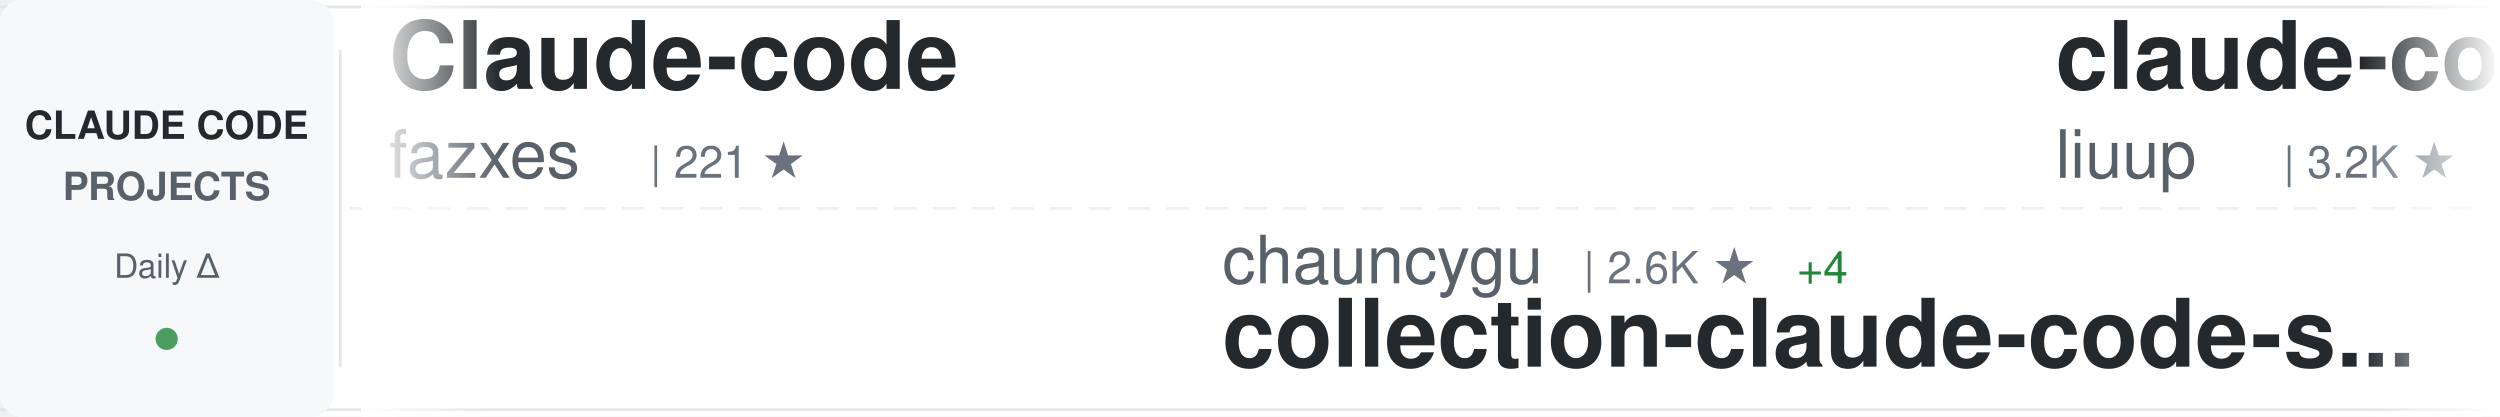
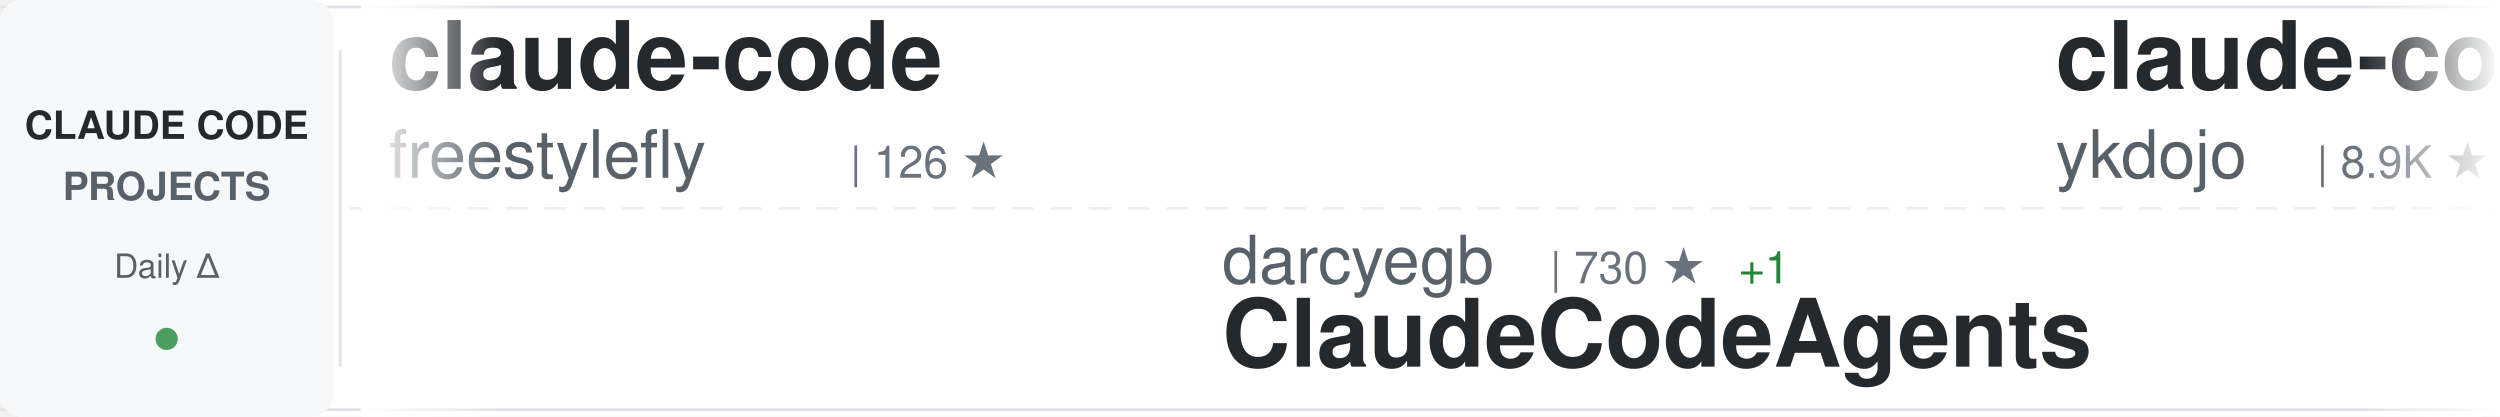
<svg xmlns="http://www.w3.org/2000/svg" width="900" height="150">
  <defs>
    <linearGradient id="awesomeLeftFade" x1="0%" y1="0%" x2="100%" y2="0%">
      <stop offset="0%" style="stop-color:#ffffff;stop-opacity:1" />
      <stop offset="100%" style="stop-color:#ffffff;stop-opacity:0" />
    </linearGradient>
    <linearGradient id="awesomeRightFade" x1="0%" y1="0%" x2="100%" y2="0%">
      <stop offset="0%" style="stop-color:#ffffff;stop-opacity:0" />
      <stop offset="100%" style="stop-color:#ffffff;stop-opacity:1" />
    </linearGradient>
  </defs>
  <rect width="900" height="150" fill="#ffffff" rx="8" />
  <rect x="0" y="2" width="900" height="1" fill="#e1e4e8" />
  <rect x="0" y="147" width="900" height="1" fill="#e1e4e8" />
  <line x1="0" y1="75" x2="900" y2="75" stroke="#e1e4e8" stroke-width="1" stroke-dasharray="8 6" opacity="0.6" />
  <rect x="0" y="0" width="120" height="150" fill="#f6f8fa" rx="8" />
  <text x="60" y="50" font-family="-apple-system, BlinkMacSystemFont, 'Segoe UI', Helvetica, Arial, sans-serif" font-size="14" font-weight="600" fill="#24292e" text-anchor="middle">CLAUDE CODE</text>
  <text x="60" y="72" font-family="-apple-system, BlinkMacSystemFont, 'Segoe UI', Helvetica, Arial, sans-serif" font-size="14" font-weight="600" fill="#586069" text-anchor="middle">PROJECTS</text>
  <text x="60" y="100" font-family="-apple-system, BlinkMacSystemFont, 'Segoe UI', Helvetica, Arial, sans-serif" font-size="12" font-weight="500" fill="#586069" text-anchor="middle">Daily Δ</text>
  <circle cx="60" cy="122" r="4" fill="#22863a" opacity="0.8" />
  <rect x="122" y="18" width="1" height="114" fill="#e1e4e8" />
  <clipPath id="awesomeTickerClip">
    <rect x="130" y="0" width="770" height="150" />
  </clipPath>
  <g clip-path="url(#awesomeTickerClip)">
    <g id="awesomeTickerItems">
      <animateTransform attributeName="transform" attributeType="XML" type="translate" from="0 0" to="-3000 0" dur="54s" repeatCount="indefinite" />
      <g transform="translate(0, 0)">
-         <text x="140" y="32" font-family="-apple-system, BlinkMacSystemFont, 'Segoe UI', Helvetica, Arial, sans-serif" font-size="34" font-weight="600" fill="#24292e">Claude-code</text>
-         <text x="140" y="64" font-family="-apple-system, BlinkMacSystemFont, 'Segoe UI', Helvetica, Arial, sans-serif" font-size="24" font-weight="400" fill="#586069">fazxes</text>
-         <text x="234" y="64" font-family="-apple-system, BlinkMacSystemFont, 'Segoe UI', Helvetica, Arial, sans-serif" font-size="16" font-weight="500" fill="#6a737d">| 221 ★</text>
-       </g>
-       <g transform="translate(300, 0)">
-         <text x="140" y="102" font-family="-apple-system, BlinkMacSystemFont, 'Segoe UI', Helvetica, Arial, sans-serif" font-size="24" font-weight="400" fill="#586069">chauncygu</text>
-         <text x="270" y="102" font-family="-apple-system, BlinkMacSystemFont, 'Segoe UI', Helvetica, Arial, sans-serif" font-size="16" font-weight="500" fill="#6a737d">| 2.6K ★</text>
-         <text x="347" y="102" font-family="-apple-system, BlinkMacSystemFont, 'Segoe UI', Helvetica, Arial, sans-serif" font-size="16" font-weight="500" fill="#22863a"> +4</text>
-         <text x="140" y="132" font-family="-apple-system, BlinkMacSystemFont, 'Segoe UI', Helvetica, Arial, sans-serif" font-size="34" font-weight="600" fill="#24292e">collection-claude-code-s...</text>
-       </g>
-       <g transform="translate(600, 0)">
-         <text x="140" y="32" font-family="-apple-system, BlinkMacSystemFont, 'Segoe UI', Helvetica, Arial, sans-serif" font-size="34" font-weight="600" fill="#24292e">claude-code-analysis</text>
-         <text x="140" y="64" font-family="-apple-system, BlinkMacSystemFont, 'Segoe UI', Helvetica, Arial, sans-serif" font-size="24" font-weight="400" fill="#586069">liuup</text>
-         <text x="222" y="64" font-family="-apple-system, BlinkMacSystemFont, 'Segoe UI', Helvetica, Arial, sans-serif" font-size="16" font-weight="500" fill="#6a737d">| 3.2K ★</text>
-         <text x="299" y="64" font-family="-apple-system, BlinkMacSystemFont, 'Segoe UI', Helvetica, Arial, sans-serif" font-size="16" font-weight="500" fill="#22863a"> +12</text>
-       </g>
-       <g transform="translate(900, 0)">
-         <text x="140" y="102" font-family="-apple-system, BlinkMacSystemFont, 'Segoe UI', Helvetica, Arial, sans-serif" font-size="24" font-weight="400" fill="#586069">OrcaWhisper</text>
-         <text x="294" y="102" font-family="-apple-system, BlinkMacSystemFont, 'Segoe UI', Helvetica, Arial, sans-serif" font-size="16" font-weight="500" fill="#6a737d">| 78 ★</text>
-         <text x="140" y="132" font-family="-apple-system, BlinkMacSystemFont, 'Segoe UI', Helvetica, Arial, sans-serif" font-size="34" font-weight="600" fill="#24292e">Claude-Code</text>
-       </g>
-       <g transform="translate(1200, 0)">
-         <text x="140" y="32" font-family="-apple-system, BlinkMacSystemFont, 'Segoe UI', Helvetica, Arial, sans-serif" font-size="34" font-weight="600" fill="#24292e">claude-code</text>
-         <text x="140" y="64" font-family="-apple-system, BlinkMacSystemFont, 'Segoe UI', Helvetica, Arial, sans-serif" font-size="24" font-weight="400" fill="#586069">xorespesp</text>
-         <text x="270" y="64" font-family="-apple-system, BlinkMacSystemFont, 'Segoe UI', Helvetica, Arial, sans-serif" font-size="16" font-weight="500" fill="#6a737d">| 227 ★</text>
-       </g>
-       <g transform="translate(1500, 0)">
-         <text x="140" y="102" font-family="-apple-system, BlinkMacSystemFont, 'Segoe UI', Helvetica, Arial, sans-serif" font-size="24" font-weight="400" fill="#586069">Hyper66666</text>
-         <text x="282" y="102" font-family="-apple-system, BlinkMacSystemFont, 'Segoe UI', Helvetica, Arial, sans-serif" font-size="16" font-weight="500" fill="#6a737d">| 216 ★</text>
-         <text x="350" y="102" font-family="-apple-system, BlinkMacSystemFont, 'Segoe UI', Helvetica, Arial, sans-serif" font-size="16" font-weight="500" fill="#22863a"> +1</text>
-         <text x="140" y="132" font-family="-apple-system, BlinkMacSystemFont, 'Segoe UI', Helvetica, Arial, sans-serif" font-size="34" font-weight="600" fill="#24292e">claude-code-sourcemap</text>
-       </g>
-       <g transform="translate(1800, 0)">
-         <text x="140" y="32" font-family="-apple-system, BlinkMacSystemFont, 'Segoe UI', Helvetica, Arial, sans-serif" font-size="34" font-weight="600" fill="#24292e">claude-code</text>
-         <text x="140" y="64" font-family="-apple-system, BlinkMacSystemFont, 'Segoe UI', Helvetica, Arial, sans-serif" font-size="24" font-weight="400" fill="#586069">yasasbanukaofficial</text>
-         <text x="390" y="64" font-family="-apple-system, BlinkMacSystemFont, 'Segoe UI', Helvetica, Arial, sans-serif" font-size="16" font-weight="500" fill="#6a737d">| 3.5K ★</text>
-         <text x="467" y="64" font-family="-apple-system, BlinkMacSystemFont, 'Segoe UI', Helvetica, Arial, sans-serif" font-size="16" font-weight="500" fill="#22863a"> +9</text>
-       </g>
-       <g transform="translate(2100, 0)">
-         <text x="140" y="102" font-family="-apple-system, BlinkMacSystemFont, 'Segoe UI', Helvetica, Arial, sans-serif" font-size="24" font-weight="400" fill="#586069">multica-ai</text>
-         <text x="282" y="102" font-family="-apple-system, BlinkMacSystemFont, 'Segoe UI', Helvetica, Arial, sans-serif" font-size="16" font-weight="500" fill="#6a737d">| 178.5K ★</text>
-         <text x="377" y="102" font-family="-apple-system, BlinkMacSystemFont, 'Segoe UI', Helvetica, Arial, sans-serif" font-size="16" font-weight="500" fill="#22863a"> +619</text>
-         <text x="140" y="132" font-family="-apple-system, BlinkMacSystemFont, 'Segoe UI', Helvetica, Arial, sans-serif" font-size="34" font-weight="600" fill="#24292e">andrej-karpathy-skills</text>
-       </g>
-       <g transform="translate(2400, 0)">
        <text x="140" y="32" font-family="-apple-system, BlinkMacSystemFont, 'Segoe UI', Helvetica, Arial, sans-serif" font-size="34" font-weight="600" fill="#24292e">claude-code</text>
        <text x="140" y="64" font-family="-apple-system, BlinkMacSystemFont, 'Segoe UI', Helvetica, Arial, sans-serif" font-size="24" font-weight="400" fill="#586069">freestylefly</text>
        <text x="306" y="64" font-family="-apple-system, BlinkMacSystemFont, 'Segoe UI', Helvetica, Arial, sans-serif" font-size="16" font-weight="500" fill="#6a737d">| 126 ★</text>
      </g>
-       <g transform="translate(2700, 0)">
-         <text x="140" y="102" font-family="-apple-system, BlinkMacSystemFont, 'Segoe UI', Helvetica, Arial, sans-serif" font-size="24" font-weight="400" fill="#586069">affaan-m</text>
-         <text x="258" y="102" font-family="-apple-system, BlinkMacSystemFont, 'Segoe UI', Helvetica, Arial, sans-serif" font-size="16" font-weight="500" fill="#6a737d">| 217.9K ★</text>
-         <text x="353" y="102" font-family="-apple-system, BlinkMacSystemFont, 'Segoe UI', Helvetica, Arial, sans-serif" font-size="16" font-weight="500" fill="#22863a"> +482</text>
-         <text x="140" y="132" font-family="-apple-system, BlinkMacSystemFont, 'Segoe UI', Helvetica, Arial, sans-serif" font-size="34" font-weight="600" fill="#24292e">ECC</text>
+       <g transform="translate(300, 0)">
+         <text x="140" y="102" font-family="-apple-system, BlinkMacSystemFont, 'Segoe UI', Helvetica, Arial, sans-serif" font-size="24" font-weight="400" fill="#586069">darcyegb</text>
+         <text x="258" y="102" font-family="-apple-system, BlinkMacSystemFont, 'Segoe UI', Helvetica, Arial, sans-serif" font-size="16" font-weight="500" fill="#6a737d">| 730 ★</text>
+         <text x="326" y="102" font-family="-apple-system, BlinkMacSystemFont, 'Segoe UI', Helvetica, Arial, sans-serif" font-size="16" font-weight="500" fill="#22863a"> +1</text>
+         <text x="140" y="132" font-family="-apple-system, BlinkMacSystemFont, 'Segoe UI', Helvetica, Arial, sans-serif" font-size="34" font-weight="600" fill="#24292e">ClaudeCodeAgents</text>
      </g>
-       <g transform="translate(3000, 0)">
-         <text x="140" y="32" font-family="-apple-system, BlinkMacSystemFont, 'Segoe UI', Helvetica, Arial, sans-serif" font-size="34" font-weight="600" fill="#24292e">Claude-code</text>
-         <text x="140" y="64" font-family="-apple-system, BlinkMacSystemFont, 'Segoe UI', Helvetica, Arial, sans-serif" font-size="24" font-weight="400" fill="#586069">fazxes</text>
-         <text x="234" y="64" font-family="-apple-system, BlinkMacSystemFont, 'Segoe UI', Helvetica, Arial, sans-serif" font-size="16" font-weight="500" fill="#6a737d">| 221 ★</text>
+       <g transform="translate(600, 0)">
+         <text x="140" y="32" font-family="-apple-system, BlinkMacSystemFont, 'Segoe UI', Helvetica, Arial, sans-serif" font-size="34" font-weight="600" fill="#24292e">claude-code-tips</text>
+         <text x="140" y="64" font-family="-apple-system, BlinkMacSystemFont, 'Segoe UI', Helvetica, Arial, sans-serif" font-size="24" font-weight="400" fill="#586069">ykdojo</text>
+         <text x="234" y="64" font-family="-apple-system, BlinkMacSystemFont, 'Segoe UI', Helvetica, Arial, sans-serif" font-size="16" font-weight="500" fill="#6a737d">| 8.9K ★</text>
+         <text x="311" y="64" font-family="-apple-system, BlinkMacSystemFont, 'Segoe UI', Helvetica, Arial, sans-serif" font-size="16" font-weight="500" fill="#22863a"> +9</text>
      </g>
-       <g transform="translate(3300, 0)">
-         <text x="140" y="102" font-family="-apple-system, BlinkMacSystemFont, 'Segoe UI', Helvetica, Arial, sans-serif" font-size="24" font-weight="400" fill="#586069">chauncygu</text>
-         <text x="270" y="102" font-family="-apple-system, BlinkMacSystemFont, 'Segoe UI', Helvetica, Arial, sans-serif" font-size="16" font-weight="500" fill="#6a737d">| 2.6K ★</text>
-         <text x="347" y="102" font-family="-apple-system, BlinkMacSystemFont, 'Segoe UI', Helvetica, Arial, sans-serif" font-size="16" font-weight="500" fill="#22863a"> +4</text>
-         <text x="140" y="132" font-family="-apple-system, BlinkMacSystemFont, 'Segoe UI', Helvetica, Arial, sans-serif" font-size="34" font-weight="600" fill="#24292e">collection-claude-code-s...</text>
+       <g transform="translate(900, 0)">
+         <text x="140" y="102" font-family="-apple-system, BlinkMacSystemFont, 'Segoe UI', Helvetica, Arial, sans-serif" font-size="24" font-weight="400" fill="#586069">Yuyz0112</text>
+         <text x="258" y="102" font-family="-apple-system, BlinkMacSystemFont, 'Segoe UI', Helvetica, Arial, sans-serif" font-size="16" font-weight="500" fill="#6a737d">| 2.4K ★</text>
+         <text x="140" y="132" font-family="-apple-system, BlinkMacSystemFont, 'Segoe UI', Helvetica, Arial, sans-serif" font-size="34" font-weight="600" fill="#24292e">claude-code-reverse</text>
      </g>
-       <g transform="translate(3600, 0)">
+       <g transform="translate(1200, 0)">
+         <text x="140" y="32" font-family="-apple-system, BlinkMacSystemFont, 'Segoe UI', Helvetica, Arial, sans-serif" font-size="34" font-weight="600" fill="#24292e">claude-code-hub</text>
+         <text x="140" y="64" font-family="-apple-system, BlinkMacSystemFont, 'Segoe UI', Helvetica, Arial, sans-serif" font-size="24" font-weight="400" fill="#586069">ding113</text>
+         <text x="246" y="64" font-family="-apple-system, BlinkMacSystemFont, 'Segoe UI', Helvetica, Arial, sans-serif" font-size="16" font-weight="500" fill="#6a737d">| 3.1K ★</text>
+         <text x="323" y="64" font-family="-apple-system, BlinkMacSystemFont, 'Segoe UI', Helvetica, Arial, sans-serif" font-size="16" font-weight="500" fill="#22863a"> +7</text>
+       </g>
+       <g transform="translate(1500, 0)">
+         <text x="140" y="102" font-family="-apple-system, BlinkMacSystemFont, 'Segoe UI', Helvetica, Arial, sans-serif" font-size="24" font-weight="400" fill="#586069">AICoderTudou</text>
+         <text x="306" y="102" font-family="-apple-system, BlinkMacSystemFont, 'Segoe UI', Helvetica, Arial, sans-serif" font-size="16" font-weight="500" fill="#6a737d">| 500 ★</text>
+         <text x="140" y="132" font-family="-apple-system, BlinkMacSystemFont, 'Segoe UI', Helvetica, Arial, sans-serif" font-size="34" font-weight="600" fill="#24292e">claude-code-tudou</text>
+       </g>
+       <g transform="translate(1800, 0)">
+         <text x="140" y="32" font-family="-apple-system, BlinkMacSystemFont, 'Segoe UI', Helvetica, Arial, sans-serif" font-size="34" font-weight="600" fill="#24292e">claude-code-my-workflow</text>
+         <text x="140" y="64" font-family="-apple-system, BlinkMacSystemFont, 'Segoe UI', Helvetica, Arial, sans-serif" font-size="24" font-weight="400" fill="#586069">pedrohcgs</text>
+         <text x="270" y="64" font-family="-apple-system, BlinkMacSystemFont, 'Segoe UI', Helvetica, Arial, sans-serif" font-size="16" font-weight="500" fill="#6a737d">| 1.3K ★</text>
+         <text x="347" y="64" font-family="-apple-system, BlinkMacSystemFont, 'Segoe UI', Helvetica, Arial, sans-serif" font-size="16" font-weight="500" fill="#22863a"> +4</text>
+       </g>
+       <g transform="translate(2100, 0)">
+         <text x="140" y="102" font-family="-apple-system, BlinkMacSystemFont, 'Segoe UI', Helvetica, Arial, sans-serif" font-size="24" font-weight="400" fill="#586069">VoltAgent</text>
+         <text x="270" y="102" font-family="-apple-system, BlinkMacSystemFont, 'Segoe UI', Helvetica, Arial, sans-serif" font-size="16" font-weight="500" fill="#6a737d">| 22.1K ★</text>
+         <text x="356" y="102" font-family="-apple-system, BlinkMacSystemFont, 'Segoe UI', Helvetica, Arial, sans-serif" font-size="16" font-weight="500" fill="#22863a"> +56</text>
+         <text x="140" y="132" font-family="-apple-system, BlinkMacSystemFont, 'Segoe UI', Helvetica, Arial, sans-serif" font-size="34" font-weight="600" fill="#24292e">awesome-claude-code-suba...</text>
+       </g>
+       <g transform="translate(2400, 0)">
        <text x="140" y="32" font-family="-apple-system, BlinkMacSystemFont, 'Segoe UI', Helvetica, Arial, sans-serif" font-size="34" font-weight="600" fill="#24292e">claude-code-analysis</text>
        <text x="140" y="64" font-family="-apple-system, BlinkMacSystemFont, 'Segoe UI', Helvetica, Arial, sans-serif" font-size="24" font-weight="400" fill="#586069">liuup</text>
        <text x="222" y="64" font-family="-apple-system, BlinkMacSystemFont, 'Segoe UI', Helvetica, Arial, sans-serif" font-size="16" font-weight="500" fill="#6a737d">| 3.2K ★</text>
-         <text x="299" y="64" font-family="-apple-system, BlinkMacSystemFont, 'Segoe UI', Helvetica, Arial, sans-serif" font-size="16" font-weight="500" fill="#22863a"> +12</text>
+         <text x="299" y="64" font-family="-apple-system, BlinkMacSystemFont, 'Segoe UI', Helvetica, Arial, sans-serif" font-size="16" font-weight="500" fill="#22863a"> +9</text>
+       </g>
+       <g transform="translate(2700, 0)">
+         <text x="140" y="102" font-family="-apple-system, BlinkMacSystemFont, 'Segoe UI', Helvetica, Arial, sans-serif" font-size="24" font-weight="400" fill="#586069">lowcortisolprogrammer</text>
+         <text x="414" y="102" font-family="-apple-system, BlinkMacSystemFont, 'Segoe UI', Helvetica, Arial, sans-serif" font-size="16" font-weight="500" fill="#6a737d">| 171 ★</text>
+         <text x="140" y="132" font-family="-apple-system, BlinkMacSystemFont, 'Segoe UI', Helvetica, Arial, sans-serif" font-size="34" font-weight="600" fill="#24292e">claude-code</text>
+       </g>
+       <g transform="translate(3000, 0)">
+         <text x="140" y="32" font-family="-apple-system, BlinkMacSystemFont, 'Segoe UI', Helvetica, Arial, sans-serif" font-size="34" font-weight="600" fill="#24292e">claude-code</text>
+         <text x="140" y="64" font-family="-apple-system, BlinkMacSystemFont, 'Segoe UI', Helvetica, Arial, sans-serif" font-size="24" font-weight="400" fill="#586069">freestylefly</text>
+         <text x="306" y="64" font-family="-apple-system, BlinkMacSystemFont, 'Segoe UI', Helvetica, Arial, sans-serif" font-size="16" font-weight="500" fill="#6a737d">| 126 ★</text>
+       </g>
+       <g transform="translate(3300, 0)">
+         <text x="140" y="102" font-family="-apple-system, BlinkMacSystemFont, 'Segoe UI', Helvetica, Arial, sans-serif" font-size="24" font-weight="400" fill="#586069">darcyegb</text>
+         <text x="258" y="102" font-family="-apple-system, BlinkMacSystemFont, 'Segoe UI', Helvetica, Arial, sans-serif" font-size="16" font-weight="500" fill="#6a737d">| 730 ★</text>
+         <text x="326" y="102" font-family="-apple-system, BlinkMacSystemFont, 'Segoe UI', Helvetica, Arial, sans-serif" font-size="16" font-weight="500" fill="#22863a"> +1</text>
+         <text x="140" y="132" font-family="-apple-system, BlinkMacSystemFont, 'Segoe UI', Helvetica, Arial, sans-serif" font-size="34" font-weight="600" fill="#24292e">ClaudeCodeAgents</text>
+       </g>
+       <g transform="translate(3600, 0)">
+         <text x="140" y="32" font-family="-apple-system, BlinkMacSystemFont, 'Segoe UI', Helvetica, Arial, sans-serif" font-size="34" font-weight="600" fill="#24292e">claude-code-tips</text>
+         <text x="140" y="64" font-family="-apple-system, BlinkMacSystemFont, 'Segoe UI', Helvetica, Arial, sans-serif" font-size="24" font-weight="400" fill="#586069">ykdojo</text>
+         <text x="234" y="64" font-family="-apple-system, BlinkMacSystemFont, 'Segoe UI', Helvetica, Arial, sans-serif" font-size="16" font-weight="500" fill="#6a737d">| 8.9K ★</text>
+         <text x="311" y="64" font-family="-apple-system, BlinkMacSystemFont, 'Segoe UI', Helvetica, Arial, sans-serif" font-size="16" font-weight="500" fill="#22863a"> +9</text>
      </g>
      <g transform="translate(3900, 0)">
-         <text x="140" y="102" font-family="-apple-system, BlinkMacSystemFont, 'Segoe UI', Helvetica, Arial, sans-serif" font-size="24" font-weight="400" fill="#586069">OrcaWhisper</text>
-         <text x="294" y="102" font-family="-apple-system, BlinkMacSystemFont, 'Segoe UI', Helvetica, Arial, sans-serif" font-size="16" font-weight="500" fill="#6a737d">| 78 ★</text>
-         <text x="140" y="132" font-family="-apple-system, BlinkMacSystemFont, 'Segoe UI', Helvetica, Arial, sans-serif" font-size="34" font-weight="600" fill="#24292e">Claude-Code</text>
+         <text x="140" y="102" font-family="-apple-system, BlinkMacSystemFont, 'Segoe UI', Helvetica, Arial, sans-serif" font-size="24" font-weight="400" fill="#586069">Yuyz0112</text>
+         <text x="258" y="102" font-family="-apple-system, BlinkMacSystemFont, 'Segoe UI', Helvetica, Arial, sans-serif" font-size="16" font-weight="500" fill="#6a737d">| 2.4K ★</text>
+         <text x="140" y="132" font-family="-apple-system, BlinkMacSystemFont, 'Segoe UI', Helvetica, Arial, sans-serif" font-size="34" font-weight="600" fill="#24292e">claude-code-reverse</text>
      </g>
    </g>
  </g>
  <rect x="130" y="0" width="50" height="150" fill="url(#awesomeLeftFade)" />
  <rect x="850" y="0" width="50" height="150" fill="url(#awesomeRightFade)" />
</svg>
